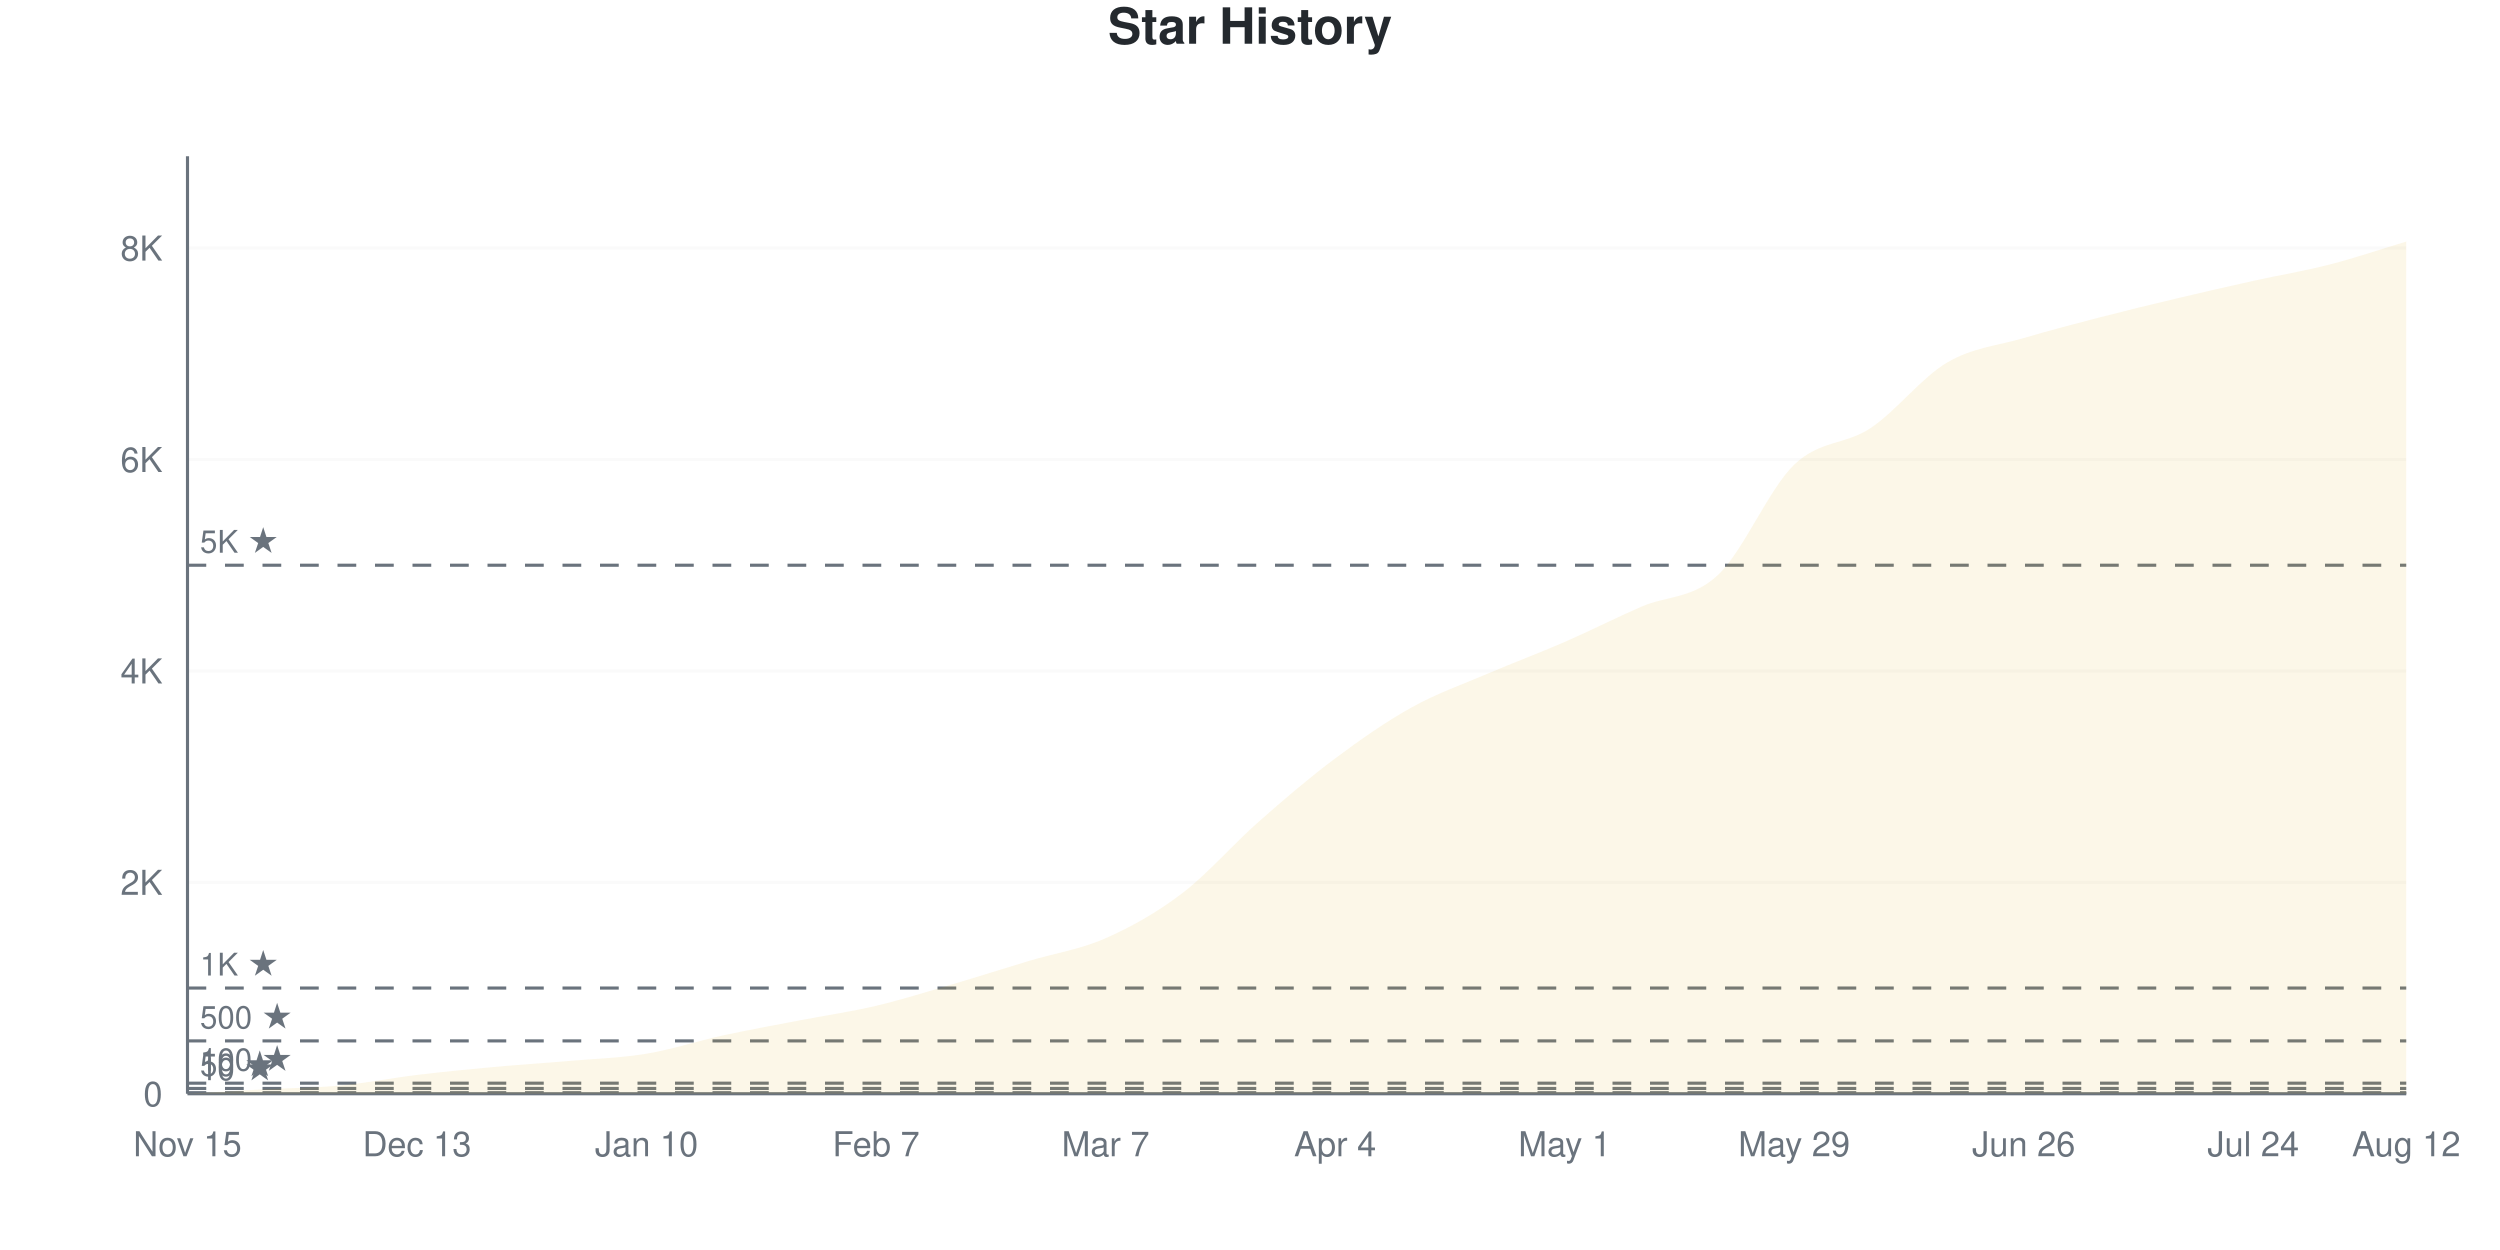
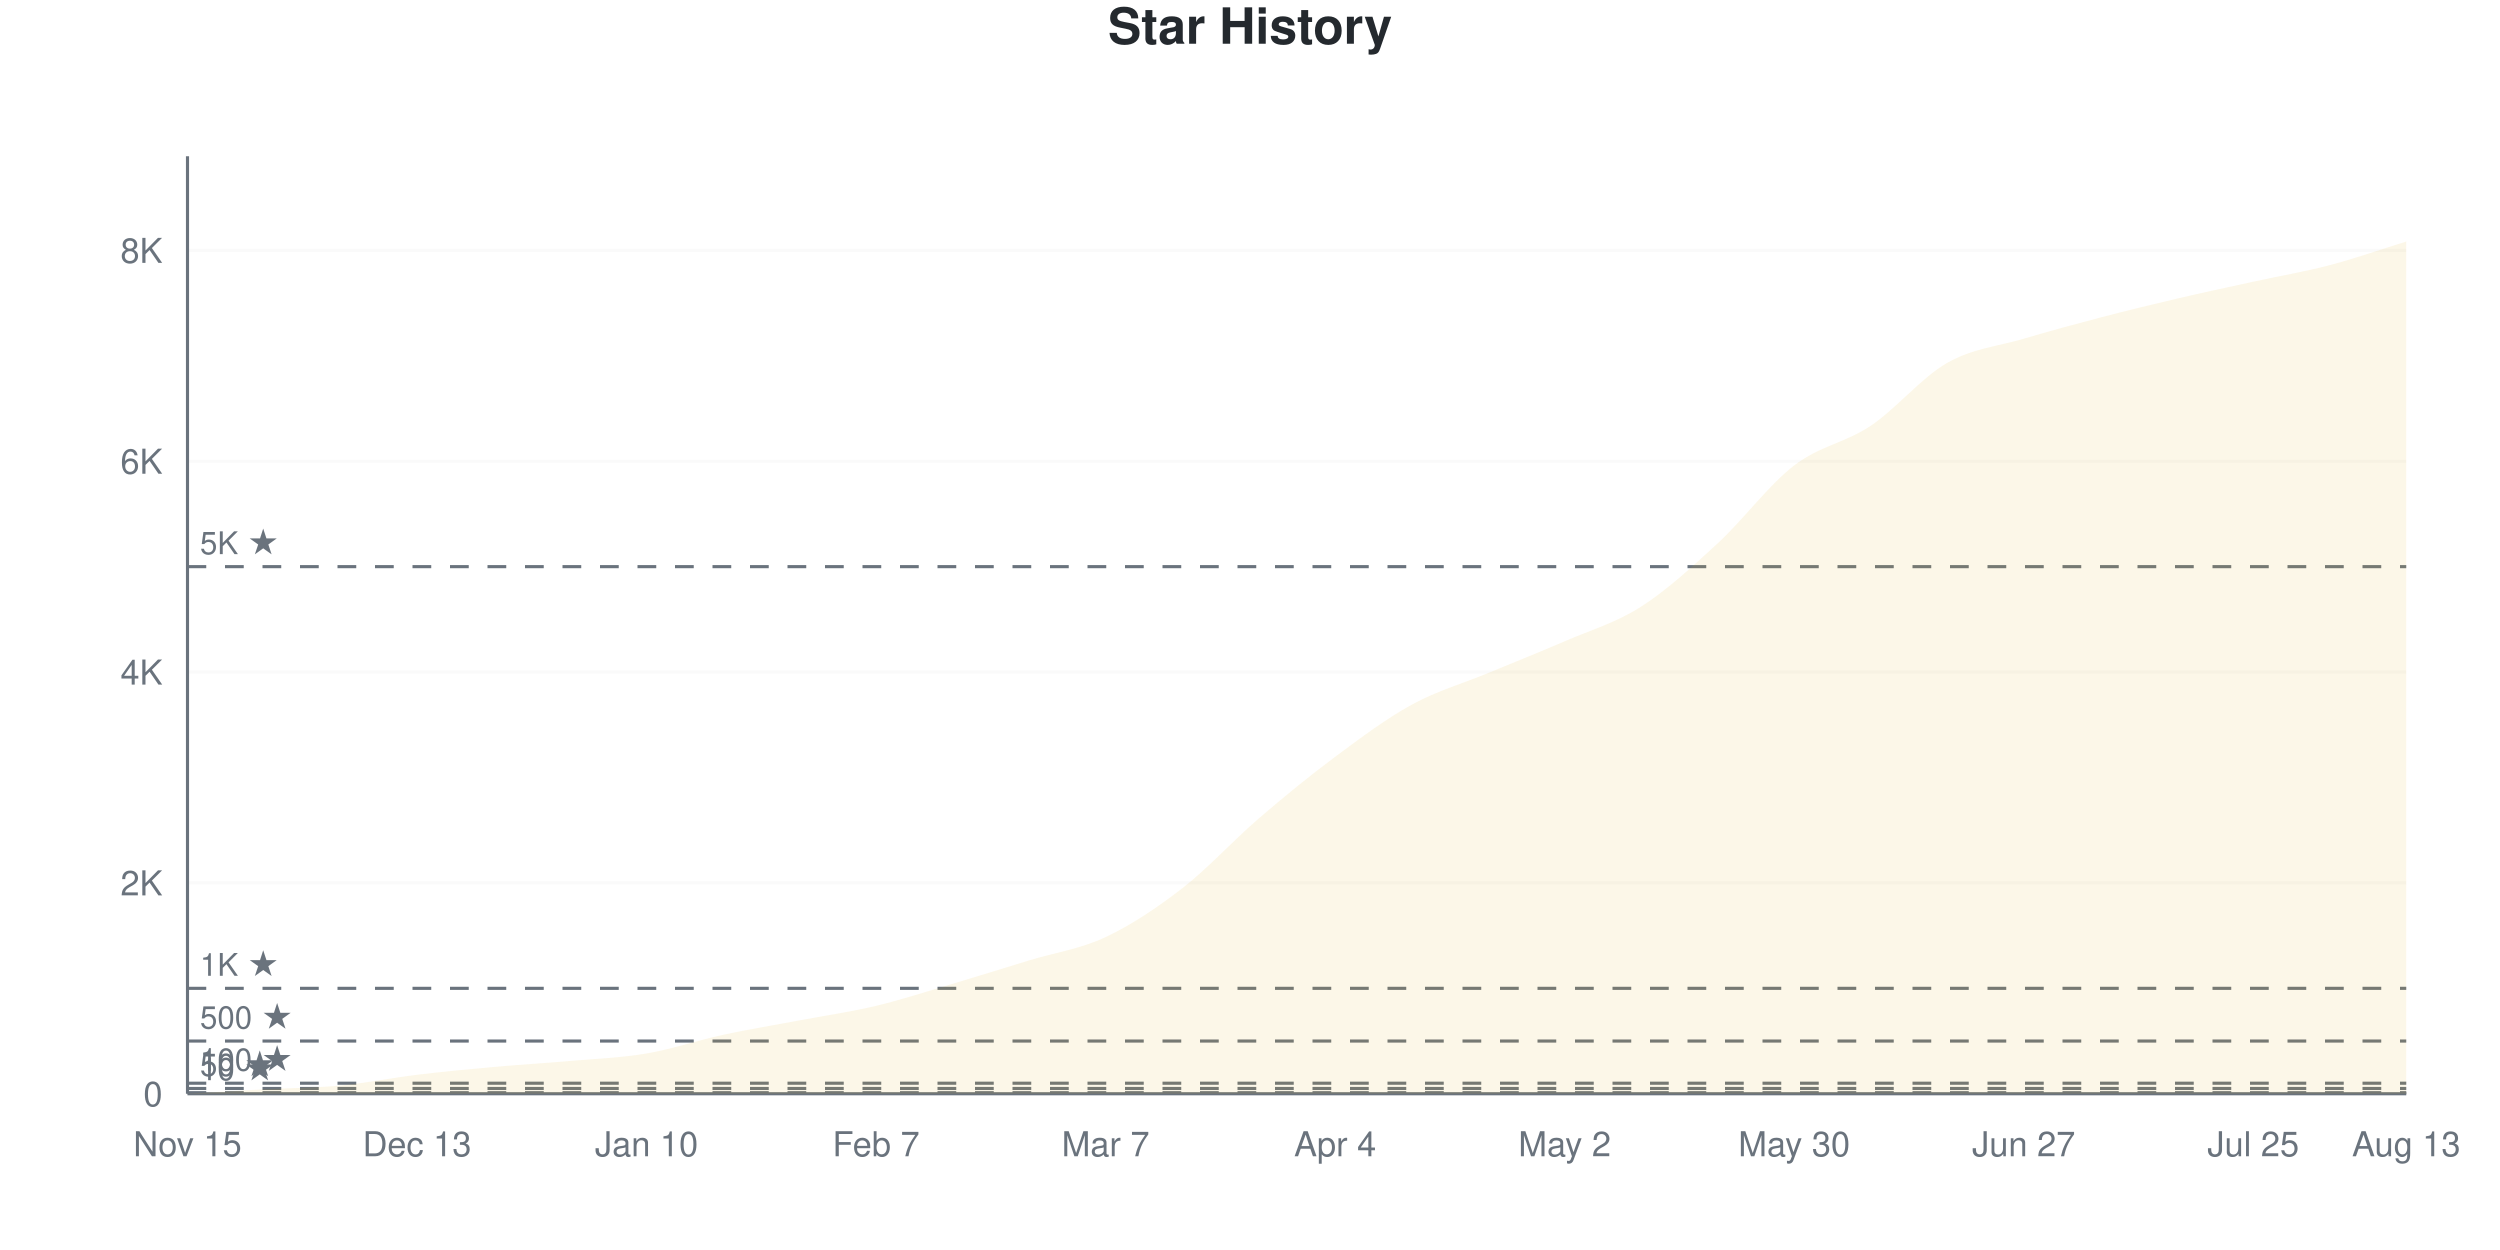
<svg xmlns="http://www.w3.org/2000/svg" viewBox="0 0 800 400" width="800" height="400">
  <style>
    @keyframes drawLine {
      to { stroke-dashoffset: 0; }
    }
    @keyframes fadeInPoint {
      from { opacity: 0; }
      to { opacity: 1; }
    }
    .data-line-0 {
-       stroke-dasharray: 1176;
-       stroke-dashoffset: 1176;
+       stroke-dasharray: 1171;
+       stroke-dashoffset: 1171;
      animation: drawLine 2s ease-out forwards;
    }
    .data-point {
      opacity: 0;
      animation: fadeInPoint 0.5s ease-out forwards;
    }
    .chart-bg { fill: #fff; }
    .chart-text { fill: #24292e; }
    .chart-muted { fill: #6a737d; }
    .chart-grid { stroke: #eee; }
    .chart-axis { stroke: #6a737d; }
    @media (prefers-color-scheme: dark) {
      .chart-bg { fill: #0d1117; }
      .chart-text { fill: #e6edf3; }
      .chart-muted { fill: #8b949e; }
      .chart-grid { stroke: #21262d; }
      .chart-axis { stroke: #8b949e; }
    }
  </style>
  <rect width="800" height="400" class="chart-bg" />
  <text x="400" y="14" text-anchor="middle" class="chart-text" font-size="16" font-weight="bold" font-family="-apple-system, BlinkMacSystemFont, 'Segoe UI', Helvetica, Arial, sans-serif">Star History</text>
  <g class="grid">
    <line x1="60" y1="350" x2="770" y2="350" class="chart-grid" stroke-opacity="0.3" />
    <text x="52" y="354" text-anchor="end" class="chart-muted" font-size="11" font-family="-apple-system, BlinkMacSystemFont, 'Segoe UI', Helvetica, Arial, sans-serif">0</text>
-     <line x1="60" y1="282.349" x2="770" y2="282.349" class="chart-grid" stroke-opacity="0.3" />
-     <text x="52" y="286.349" text-anchor="end" class="chart-muted" font-size="11" font-family="-apple-system, BlinkMacSystemFont, 'Segoe UI', Helvetica, Arial, sans-serif">2K</text>
-     <line x1="60" y1="214.697" x2="770" y2="214.697" class="chart-grid" stroke-opacity="0.3" />
-     <text x="52" y="218.697" text-anchor="end" class="chart-muted" font-size="11" font-family="-apple-system, BlinkMacSystemFont, 'Segoe UI', Helvetica, Arial, sans-serif">4K</text>
-     <line x1="60" y1="147.046" x2="770" y2="147.046" class="chart-grid" stroke-opacity="0.3" />
-     <text x="52" y="151.046" text-anchor="end" class="chart-muted" font-size="11" font-family="-apple-system, BlinkMacSystemFont, 'Segoe UI', Helvetica, Arial, sans-serif">6K</text>
-     <line x1="60" y1="79.395" x2="770" y2="79.395" class="chart-grid" stroke-opacity="0.3" />
-     <text x="52" y="83.395" text-anchor="end" class="chart-muted" font-size="11" font-family="-apple-system, BlinkMacSystemFont, 'Segoe UI', Helvetica, Arial, sans-serif">8K</text>
+     <line x1="60" y1="282.531" x2="770" y2="282.531" class="chart-grid" stroke-opacity="0.3" />
+     <text x="52" y="286.531" text-anchor="end" class="chart-muted" font-size="11" font-family="-apple-system, BlinkMacSystemFont, 'Segoe UI', Helvetica, Arial, sans-serif">2K</text>
+     <line x1="60" y1="215.062" x2="770" y2="215.062" class="chart-grid" stroke-opacity="0.3" />
+     <text x="52" y="219.062" text-anchor="end" class="chart-muted" font-size="11" font-family="-apple-system, BlinkMacSystemFont, 'Segoe UI', Helvetica, Arial, sans-serif">4K</text>
+     <line x1="60" y1="147.594" x2="770" y2="147.594" class="chart-grid" stroke-opacity="0.3" />
+     <text x="52" y="151.594" text-anchor="end" class="chart-muted" font-size="11" font-family="-apple-system, BlinkMacSystemFont, 'Segoe UI', Helvetica, Arial, sans-serif">6K</text>
+     <line x1="60" y1="80.125" x2="770" y2="80.125" class="chart-grid" stroke-opacity="0.3" />
+     <text x="52" y="84.125" text-anchor="end" class="chart-muted" font-size="11" font-family="-apple-system, BlinkMacSystemFont, 'Segoe UI', Helvetica, Arial, sans-serif">8K</text>
  </g>
  <g class="milestones">
-     <line x1="60" y1="349.662" x2="770" y2="349.662" class="chart-axis" stroke-width="1" stroke-dasharray="6,6" />
-     <text x="64" y="345.662" class="chart-muted" font-size="10" font-family="-apple-system, BlinkMacSystemFont, 'Segoe UI', Helvetica, Arial, sans-serif">10 ★</text>
-     <line x1="60" y1="348.309" x2="770" y2="348.309" class="chart-axis" stroke-width="1" stroke-dasharray="6,6" />
-     <text x="64" y="344.309" class="chart-muted" font-size="10" font-family="-apple-system, BlinkMacSystemFont, 'Segoe UI', Helvetica, Arial, sans-serif">50 ★</text>
-     <line x1="60" y1="346.617" x2="770" y2="346.617" class="chart-axis" stroke-width="1" stroke-dasharray="6,6" />
-     <text x="64" y="342.617" class="chart-muted" font-size="10" font-family="-apple-system, BlinkMacSystemFont, 'Segoe UI', Helvetica, Arial, sans-serif">100 ★</text>
-     <line x1="60" y1="333.087" x2="770" y2="333.087" class="chart-axis" stroke-width="1" stroke-dasharray="6,6" />
-     <text x="64" y="329.087" class="chart-muted" font-size="10" font-family="-apple-system, BlinkMacSystemFont, 'Segoe UI', Helvetica, Arial, sans-serif">500 ★</text>
-     <line x1="60" y1="316.174" x2="770" y2="316.174" class="chart-axis" stroke-width="1" stroke-dasharray="6,6" />
-     <text x="64" y="312.174" class="chart-muted" font-size="10" font-family="-apple-system, BlinkMacSystemFont, 'Segoe UI', Helvetica, Arial, sans-serif">1K ★</text>
-     <line x1="60" y1="180.872" x2="770" y2="180.872" class="chart-axis" stroke-width="1" stroke-dasharray="6,6" />
-     <text x="64" y="176.872" class="chart-muted" font-size="10" font-family="-apple-system, BlinkMacSystemFont, 'Segoe UI', Helvetica, Arial, sans-serif">5K ★</text>
+     <line x1="60" y1="349.663" x2="770" y2="349.663" class="chart-axis" stroke-width="1" stroke-dasharray="6,6" />
+     <text x="64" y="345.663" class="chart-muted" font-size="10" font-family="-apple-system, BlinkMacSystemFont, 'Segoe UI', Helvetica, Arial, sans-serif">10 ★</text>
+     <line x1="60" y1="348.313" x2="770" y2="348.313" class="chart-axis" stroke-width="1" stroke-dasharray="6,6" />
+     <text x="64" y="344.313" class="chart-muted" font-size="10" font-family="-apple-system, BlinkMacSystemFont, 'Segoe UI', Helvetica, Arial, sans-serif">50 ★</text>
+     <line x1="60" y1="346.627" x2="770" y2="346.627" class="chart-axis" stroke-width="1" stroke-dasharray="6,6" />
+     <text x="64" y="342.627" class="chart-muted" font-size="10" font-family="-apple-system, BlinkMacSystemFont, 'Segoe UI', Helvetica, Arial, sans-serif">100 ★</text>
+     <line x1="60" y1="333.133" x2="770" y2="333.133" class="chart-axis" stroke-width="1" stroke-dasharray="6,6" />
+     <text x="64" y="329.133" class="chart-muted" font-size="10" font-family="-apple-system, BlinkMacSystemFont, 'Segoe UI', Helvetica, Arial, sans-serif">500 ★</text>
+     <line x1="60" y1="316.266" x2="770" y2="316.266" class="chart-axis" stroke-width="1" stroke-dasharray="6,6" />
+     <text x="64" y="312.266" class="chart-muted" font-size="10" font-family="-apple-system, BlinkMacSystemFont, 'Segoe UI', Helvetica, Arial, sans-serif">1K ★</text>
+     <line x1="60" y1="181.328" x2="770" y2="181.328" class="chart-axis" stroke-width="1" stroke-dasharray="6,6" />
+     <text x="64" y="177.328" class="chart-muted" font-size="10" font-family="-apple-system, BlinkMacSystemFont, 'Segoe UI', Helvetica, Arial, sans-serif">5K ★</text>
  </g>
  <g class="x-axis">
    <text x="60" y="370" text-anchor="middle" class="chart-muted" font-size="11" font-family="-apple-system, BlinkMacSystemFont, 'Segoe UI', Helvetica, Arial, sans-serif">Nov 15</text>
    <text x="133.448" y="370" text-anchor="middle" class="chart-muted" font-size="11" font-family="-apple-system, BlinkMacSystemFont, 'Segoe UI', Helvetica, Arial, sans-serif">Dec 13</text>
    <text x="206.897" y="370" text-anchor="middle" class="chart-muted" font-size="11" font-family="-apple-system, BlinkMacSystemFont, 'Segoe UI', Helvetica, Arial, sans-serif">Jan 10</text>
    <text x="280.345" y="370" text-anchor="middle" class="chart-muted" font-size="11" font-family="-apple-system, BlinkMacSystemFont, 'Segoe UI', Helvetica, Arial, sans-serif">Feb 7</text>
    <text x="353.793" y="370" text-anchor="middle" class="chart-muted" font-size="11" font-family="-apple-system, BlinkMacSystemFont, 'Segoe UI', Helvetica, Arial, sans-serif">Mar 7</text>
    <text x="427.241" y="370" text-anchor="middle" class="chart-muted" font-size="11" font-family="-apple-system, BlinkMacSystemFont, 'Segoe UI', Helvetica, Arial, sans-serif">Apr 4</text>
-     <text x="500.69" y="370" text-anchor="middle" class="chart-muted" font-size="11" font-family="-apple-system, BlinkMacSystemFont, 'Segoe UI', Helvetica, Arial, sans-serif">May 1</text>
-     <text x="574.138" y="370" text-anchor="middle" class="chart-muted" font-size="11" font-family="-apple-system, BlinkMacSystemFont, 'Segoe UI', Helvetica, Arial, sans-serif">May 29</text>
-     <text x="647.586" y="370" text-anchor="middle" class="chart-muted" font-size="11" font-family="-apple-system, BlinkMacSystemFont, 'Segoe UI', Helvetica, Arial, sans-serif">Jun 26</text>
-     <text x="721.034" y="370" text-anchor="middle" class="chart-muted" font-size="11" font-family="-apple-system, BlinkMacSystemFont, 'Segoe UI', Helvetica, Arial, sans-serif">Jul 24</text>
-     <text x="770" y="370" text-anchor="middle" class="chart-muted" font-size="11" font-family="-apple-system, BlinkMacSystemFont, 'Segoe UI', Helvetica, Arial, sans-serif">Aug 12</text>
+     <text x="500.69" y="370" text-anchor="middle" class="chart-muted" font-size="11" font-family="-apple-system, BlinkMacSystemFont, 'Segoe UI', Helvetica, Arial, sans-serif">May 2</text>
+     <text x="574.138" y="370" text-anchor="middle" class="chart-muted" font-size="11" font-family="-apple-system, BlinkMacSystemFont, 'Segoe UI', Helvetica, Arial, sans-serif">May 30</text>
+     <text x="647.586" y="370" text-anchor="middle" class="chart-muted" font-size="11" font-family="-apple-system, BlinkMacSystemFont, 'Segoe UI', Helvetica, Arial, sans-serif">Jun 27</text>
+     <text x="721.034" y="370" text-anchor="middle" class="chart-muted" font-size="11" font-family="-apple-system, BlinkMacSystemFont, 'Segoe UI', Helvetica, Arial, sans-serif">Jul 25</text>
+     <text x="770" y="370" text-anchor="middle" class="chart-muted" font-size="11" font-family="-apple-system, BlinkMacSystemFont, 'Segoe UI', Helvetica, Arial, sans-serif">Aug 13</text>
  </g>
  <line x1="60" y1="50" x2="60" y2="350" class="chart-axis" stroke-width="1" />
  <line x1="60" y1="350" x2="770" y2="350" class="chart-axis" stroke-width="1" />
-   <path d="M60,350 L60,349.966 C68.161,349.504 76.322,349.013 84.483,348.579 C92.644,348.145 100.805,348.128 108.966,347.362 C117.126,346.595 125.287,344.966 133.448,343.979 C141.609,342.992 149.77,342.192 157.931,341.442 C166.092,340.692 174.253,340.191 182.414,339.48 C190.575,338.77 198.736,338.539 206.897,337.18 C215.057,335.821 223.218,333.104 231.379,331.328 C239.54,329.552 247.701,328.104 255.862,326.525 C264.023,324.946 272.184,323.785 280.345,321.857 C288.506,319.929 296.667,317.353 304.828,314.957 C312.989,312.561 321.149,309.933 329.31,307.481 C337.471,305.029 345.632,303.845 353.793,300.242 C361.954,296.64 370.115,292.079 378.276,285.867 C386.437,279.654 394.598,270.16 402.759,262.967 C410.92,255.773 419.08,248.805 427.241,242.705 C435.402,236.605 443.563,230.9 451.724,226.367 C459.885,221.834 468.046,218.999 476.207,215.509 C484.368,212.019 492.529,208.986 500.69,205.429 C508.851,201.872 517.011,197.722 525.172,194.165 C533.333,190.608 541.494,191.662 549.655,184.085 C557.816,176.508 565.977,156.557 574.138,148.703 C582.299,140.85 590.46,142.417 598.621,136.966 C606.782,131.514 614.943,120.792 623.103,115.994 C631.264,111.196 639.425,110.593 647.586,108.18 C655.747,105.767 663.908,103.631 672.069,101.517 C680.23,99.402 688.391,97.435 696.552,95.496 C704.713,93.556 712.874,91.69 721.034,89.88 C729.195,88.071 737.356,86.735 745.517,84.638 C753.678,82.54 761.839,79.744 770,77.297 L770,350 L60,350 Z" fill="#dfb317" fill-opacity="0.1" />
-   <path d="M60,350 L60,349.966 C68.161,349.504 76.322,349.013 84.483,348.579 C92.644,348.145 100.805,348.128 108.966,347.362 C117.126,346.595 125.287,344.966 133.448,343.979 C141.609,342.992 149.77,342.192 157.931,341.442 C166.092,340.692 174.253,340.191 182.414,339.48 C190.575,338.77 198.736,338.539 206.897,337.18 C215.057,335.821 223.218,333.104 231.379,331.328 C239.54,329.552 247.701,328.104 255.862,326.525 C264.023,324.946 272.184,323.785 280.345,321.857 C288.506,319.929 296.667,317.353 304.828,314.957 C312.989,312.561 321.149,309.933 329.31,307.481 C337.471,305.029 345.632,303.845 353.793,300.242 C361.954,296.64 370.115,292.079 378.276,285.867 C386.437,279.654 394.598,270.16 402.759,262.967 C410.92,255.773 419.08,248.805 427.241,242.705 C435.402,236.605 443.563,230.9 451.724,226.367 C459.885,221.834 468.046,218.999 476.207,215.509 C484.368,212.019 492.529,208.986 500.69,205.429 C508.851,201.872 517.011,197.722 525.172,194.165 C533.333,190.608 541.494,191.662 549.655,184.085 C557.816,176.508 565.977,156.557 574.138,148.703 C582.299,140.85 590.46,142.417 598.621,136.966 C606.782,131.514 614.943,120.792 623.103,115.994 C631.264,111.196 639.425,110.593 647.586,108.18 C655.747,105.767 663.908,103.631 672.069,101.517 C680.23,99.402 688.391,97.435 696.552,95.496 C704.713,93.556 712.874,91.69 721.034,89.88 C729.195,88.071 737.356,86.735 745.517,84.638 C753.678,82.54 761.839,79.744 770,77.297" fill="none" stroke="#dfb317" stroke-width="2.5" class="data-line-0" />
+   <path d="M60,350 L60,349.966 C68.161,349.505 76.322,349.016 84.483,348.583 C92.644,348.15 100.805,348.145 108.966,347.369 C117.126,346.593 125.287,344.917 133.448,343.928 C141.609,342.938 149.77,342.168 157.931,341.431 C166.092,340.695 174.253,340.228 182.414,339.509 C190.575,338.789 198.736,338.508 206.897,337.113 C215.057,335.719 223.218,332.908 231.379,331.142 C239.54,329.377 247.701,328.067 255.862,326.521 C264.023,324.975 272.184,323.816 280.345,321.866 C288.506,319.915 296.667,317.238 304.828,314.815 C312.989,312.392 321.149,309.817 329.31,307.326 C337.471,304.835 345.632,303.711 353.793,299.871 C361.954,296.031 370.115,290.605 378.276,284.285 C386.437,277.966 394.598,268.97 402.759,261.953 C410.92,254.936 419.08,248.257 427.241,242.185 C435.402,236.113 443.563,229.99 451.724,225.52 C459.885,221.05 468.046,218.751 476.207,215.366 C484.368,211.981 492.529,208.754 500.69,205.212 C508.851,201.67 517.011,199.337 525.172,194.113 C533.333,188.89 541.494,181.401 549.655,173.873 C557.816,166.344 565.977,155.212 574.138,148.943 C582.299,142.674 590.46,141.729 598.621,136.259 C606.782,130.788 614.943,120.764 623.103,116.119 C631.264,111.475 639.425,110.812 647.586,108.394 C655.747,105.977 663.908,103.75 672.069,101.614 C680.23,99.477 688.391,97.487 696.552,95.575 C704.713,93.664 712.874,91.932 721.034,90.144 C729.195,88.356 737.356,86.99 745.517,84.848 C753.678,82.705 761.839,79.81 770,77.291 L770,350 L60,350 Z" fill="#dfb317" fill-opacity="0.1" />
+   <path d="M60,350 L60,349.966 C68.161,349.505 76.322,349.016 84.483,348.583 C92.644,348.15 100.805,348.145 108.966,347.369 C117.126,346.593 125.287,344.917 133.448,343.928 C141.609,342.938 149.77,342.168 157.931,341.431 C166.092,340.695 174.253,340.228 182.414,339.509 C190.575,338.789 198.736,338.508 206.897,337.113 C215.057,335.719 223.218,332.908 231.379,331.142 C239.54,329.377 247.701,328.067 255.862,326.521 C264.023,324.975 272.184,323.816 280.345,321.866 C288.506,319.915 296.667,317.238 304.828,314.815 C312.989,312.392 321.149,309.817 329.31,307.326 C337.471,304.835 345.632,303.711 353.793,299.871 C361.954,296.031 370.115,290.605 378.276,284.285 C386.437,277.966 394.598,268.97 402.759,261.953 C410.92,254.936 419.08,248.257 427.241,242.185 C435.402,236.113 443.563,229.99 451.724,225.52 C459.885,221.05 468.046,218.751 476.207,215.366 C484.368,211.981 492.529,208.754 500.69,205.212 C508.851,201.67 517.011,199.337 525.172,194.113 C533.333,188.89 541.494,181.401 549.655,173.873 C557.816,166.344 565.977,155.212 574.138,148.943 C582.299,142.674 590.46,141.729 598.621,136.259 C606.782,130.788 614.943,120.764 623.103,116.119 C631.264,111.475 639.425,110.812 647.586,108.394 C655.747,105.977 663.908,103.75 672.069,101.614 C680.23,99.477 688.391,97.487 696.552,95.575 C704.713,93.664 712.874,91.932 721.034,90.144 C729.195,88.356 737.356,86.99 745.517,84.848 C753.678,82.705 761.839,79.81 770,77.291" fill="none" stroke="#dfb317" stroke-width="2.5" class="data-line-0" />
  <g class="points">
    <circle cx="60" cy="349.966" r="4" fill="#dfb317" class="data-point" style="animation-delay: 1.50s" />
-     <circle cx="84.483" cy="348.579" r="4" fill="#dfb317" class="data-point" style="animation-delay: 1.55s" />
-     <circle cx="108.966" cy="347.362" r="4" fill="#dfb317" class="data-point" style="animation-delay: 1.60s" />
-     <circle cx="133.448" cy="343.979" r="4" fill="#dfb317" class="data-point" style="animation-delay: 1.65s" />
-     <circle cx="157.931" cy="341.442" r="4" fill="#dfb317" class="data-point" style="animation-delay: 1.70s" />
-     <circle cx="182.414" cy="339.48" r="4" fill="#dfb317" class="data-point" style="animation-delay: 1.75s" />
-     <circle cx="206.897" cy="337.18" r="4" fill="#dfb317" class="data-point" style="animation-delay: 1.80s" />
-     <circle cx="231.379" cy="331.328" r="4" fill="#dfb317" class="data-point" style="animation-delay: 1.85s" />
-     <circle cx="255.862" cy="326.525" r="4" fill="#dfb317" class="data-point" style="animation-delay: 1.90s" />
-     <circle cx="280.345" cy="321.857" r="4" fill="#dfb317" class="data-point" style="animation-delay: 1.95s" />
-     <circle cx="304.828" cy="314.957" r="4" fill="#dfb317" class="data-point" style="animation-delay: 2.00s" />
-     <circle cx="329.31" cy="307.481" r="4" fill="#dfb317" class="data-point" style="animation-delay: 2.05s" />
-     <circle cx="353.793" cy="300.242" r="4" fill="#dfb317" class="data-point" style="animation-delay: 2.10s" />
-     <circle cx="378.276" cy="285.867" r="4" fill="#dfb317" class="data-point" style="animation-delay: 2.15s" />
-     <circle cx="402.759" cy="262.967" r="4" fill="#dfb317" class="data-point" style="animation-delay: 2.20s" />
-     <circle cx="427.241" cy="242.705" r="4" fill="#dfb317" class="data-point" style="animation-delay: 2.25s" />
-     <circle cx="451.724" cy="226.367" r="4" fill="#dfb317" class="data-point" style="animation-delay: 2.30s" />
-     <circle cx="476.207" cy="215.509" r="4" fill="#dfb317" class="data-point" style="animation-delay: 2.35s" />
-     <circle cx="500.69" cy="205.429" r="4" fill="#dfb317" class="data-point" style="animation-delay: 2.40s" />
-     <circle cx="525.172" cy="194.165" r="4" fill="#dfb317" class="data-point" style="animation-delay: 2.45s" />
-     <circle cx="549.655" cy="184.085" r="4" fill="#dfb317" class="data-point" style="animation-delay: 2.50s" />
-     <circle cx="574.138" cy="148.703" r="4" fill="#dfb317" class="data-point" style="animation-delay: 2.55s" />
-     <circle cx="598.621" cy="136.966" r="4" fill="#dfb317" class="data-point" style="animation-delay: 2.60s" />
-     <circle cx="623.103" cy="115.994" r="4" fill="#dfb317" class="data-point" style="animation-delay: 2.65s" />
-     <circle cx="647.586" cy="108.18" r="4" fill="#dfb317" class="data-point" style="animation-delay: 2.70s" />
-     <circle cx="672.069" cy="101.517" r="4" fill="#dfb317" class="data-point" style="animation-delay: 2.75s" />
-     <circle cx="696.552" cy="95.496" r="4" fill="#dfb317" class="data-point" style="animation-delay: 2.80s" />
-     <circle cx="721.034" cy="89.88" r="4" fill="#dfb317" class="data-point" style="animation-delay: 2.85s" />
-     <circle cx="745.517" cy="84.638" r="4" fill="#dfb317" class="data-point" style="animation-delay: 2.90s" />
-     <circle cx="770" cy="77.297" r="4" fill="#dfb317" class="data-point" style="animation-delay: 2.95s" />
+     <circle cx="84.483" cy="348.583" r="4" fill="#dfb317" class="data-point" style="animation-delay: 1.55s" />
+     <circle cx="108.966" cy="347.369" r="4" fill="#dfb317" class="data-point" style="animation-delay: 1.60s" />
+     <circle cx="133.448" cy="343.928" r="4" fill="#dfb317" class="data-point" style="animation-delay: 1.65s" />
+     <circle cx="157.931" cy="341.431" r="4" fill="#dfb317" class="data-point" style="animation-delay: 1.70s" />
+     <circle cx="182.414" cy="339.509" r="4" fill="#dfb317" class="data-point" style="animation-delay: 1.75s" />
+     <circle cx="206.897" cy="337.113" r="4" fill="#dfb317" class="data-point" style="animation-delay: 1.80s" />
+     <circle cx="231.379" cy="331.142" r="4" fill="#dfb317" class="data-point" style="animation-delay: 1.85s" />
+     <circle cx="255.862" cy="326.521" r="4" fill="#dfb317" class="data-point" style="animation-delay: 1.90s" />
+     <circle cx="280.345" cy="321.866" r="4" fill="#dfb317" class="data-point" style="animation-delay: 1.95s" />
+     <circle cx="304.828" cy="314.815" r="4" fill="#dfb317" class="data-point" style="animation-delay: 2.00s" />
+     <circle cx="329.31" cy="307.326" r="4" fill="#dfb317" class="data-point" style="animation-delay: 2.05s" />
+     <circle cx="353.793" cy="299.871" r="4" fill="#dfb317" class="data-point" style="animation-delay: 2.10s" />
+     <circle cx="378.276" cy="284.285" r="4" fill="#dfb317" class="data-point" style="animation-delay: 2.15s" />
+     <circle cx="402.759" cy="261.953" r="4" fill="#dfb317" class="data-point" style="animation-delay: 2.20s" />
+     <circle cx="427.241" cy="242.185" r="4" fill="#dfb317" class="data-point" style="animation-delay: 2.25s" />
+     <circle cx="451.724" cy="225.52" r="4" fill="#dfb317" class="data-point" style="animation-delay: 2.30s" />
+     <circle cx="476.207" cy="215.366" r="4" fill="#dfb317" class="data-point" style="animation-delay: 2.35s" />
+     <circle cx="500.69" cy="205.212" r="4" fill="#dfb317" class="data-point" style="animation-delay: 2.40s" />
+     <circle cx="525.172" cy="194.113" r="4" fill="#dfb317" class="data-point" style="animation-delay: 2.45s" />
+     <circle cx="549.655" cy="173.873" r="4" fill="#dfb317" class="data-point" style="animation-delay: 2.50s" />
+     <circle cx="574.138" cy="148.943" r="4" fill="#dfb317" class="data-point" style="animation-delay: 2.55s" />
+     <circle cx="598.621" cy="136.259" r="4" fill="#dfb317" class="data-point" style="animation-delay: 2.60s" />
+     <circle cx="623.103" cy="116.119" r="4" fill="#dfb317" class="data-point" style="animation-delay: 2.65s" />
+     <circle cx="647.586" cy="108.394" r="4" fill="#dfb317" class="data-point" style="animation-delay: 2.70s" />
+     <circle cx="672.069" cy="101.614" r="4" fill="#dfb317" class="data-point" style="animation-delay: 2.75s" />
+     <circle cx="696.552" cy="95.575" r="4" fill="#dfb317" class="data-point" style="animation-delay: 2.80s" />
+     <circle cx="721.034" cy="90.144" r="4" fill="#dfb317" class="data-point" style="animation-delay: 2.85s" />
+     <circle cx="745.517" cy="84.848" r="4" fill="#dfb317" class="data-point" style="animation-delay: 2.90s" />
+     <circle cx="770" cy="77.291" r="4" fill="#dfb317" class="data-point" style="animation-delay: 2.95s" />
  </g>
</svg>
